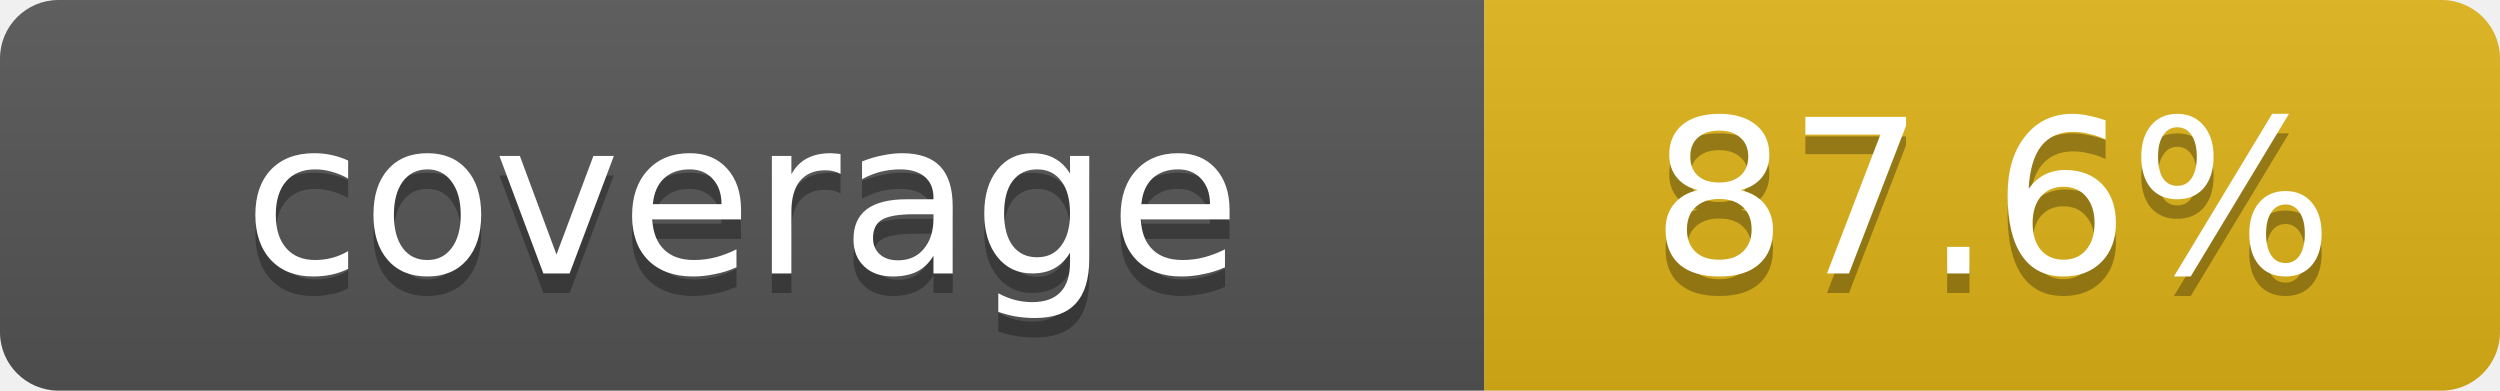
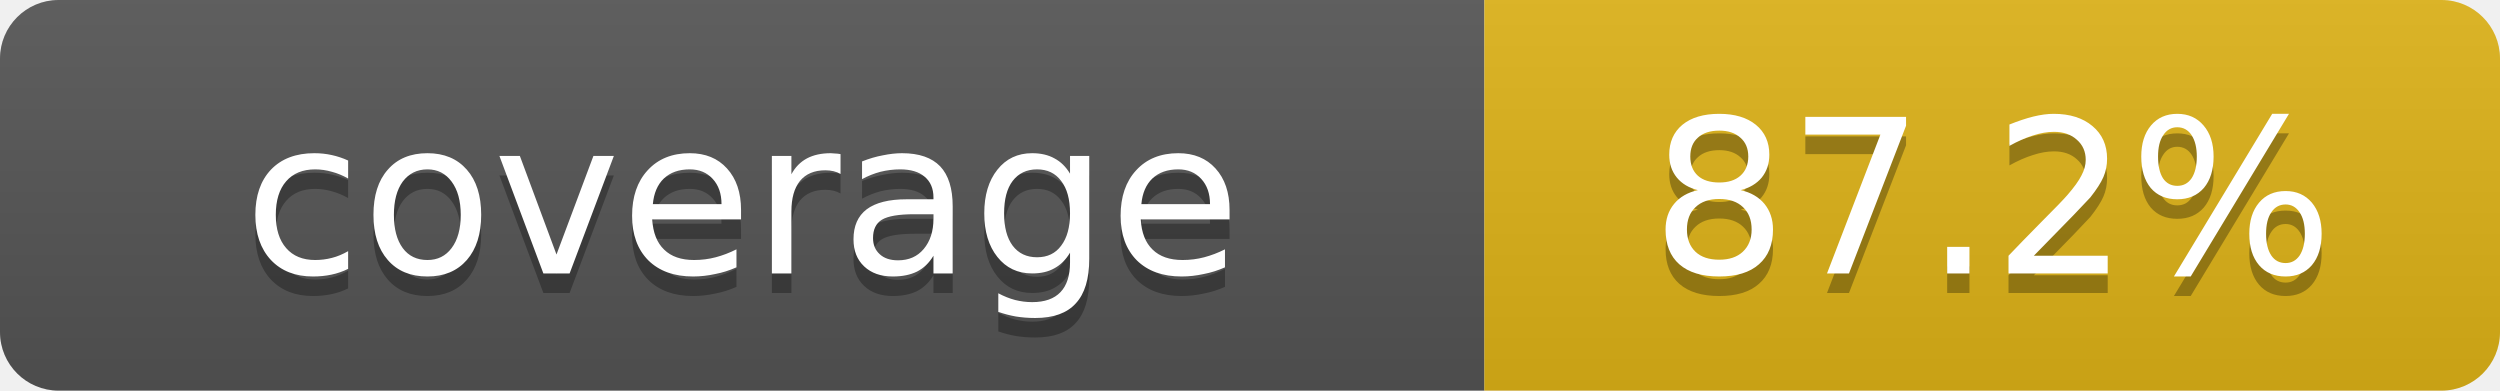
- <svg xmlns="http://www.w3.org/2000/svg" width="128" height="20" role="img" aria-label="Repository branch-aware coverage: 87.6%">
+ <svg xmlns="http://www.w3.org/2000/svg" width="128" height="20" role="img" aria-label="Repository branch-aware coverage: 87.2%">
  <linearGradient id="s" x2="0" y2="100%">
    <stop offset="0" stop-color="#bbb" stop-opacity=".1" />
    <stop offset="1" stop-opacity=".1" />
  </linearGradient>
  <clipPath id="r">
    <rect width="128" height="20" rx="3" fill="#fff" />
  </clipPath>
  <g clip-path="url(#r)">
    <rect width="76" height="20" fill="#555" />
    <rect x="76" width="52" height="20" fill="#dfb317" />
    <rect width="128" height="20" fill="url(#s)" />
  </g>
  <g fill="#fff" text-anchor="middle" font-family="Verdana,Geneva,DejaVu Sans,sans-serif" font-size="11">
    <text x="38" y="15" fill="#010101" fill-opacity=".3">coverage</text>
    <text x="38" y="14">coverage</text>
-     <text x="102" y="15" fill="#010101" fill-opacity=".3">87.6%</text>
-     <text x="102" y="14">87.6%</text>
+     <text x="102" y="15" fill="#010101" fill-opacity=".3">87.2%</text>
+     <text x="102" y="14">87.2%</text>
  </g>
</svg>
